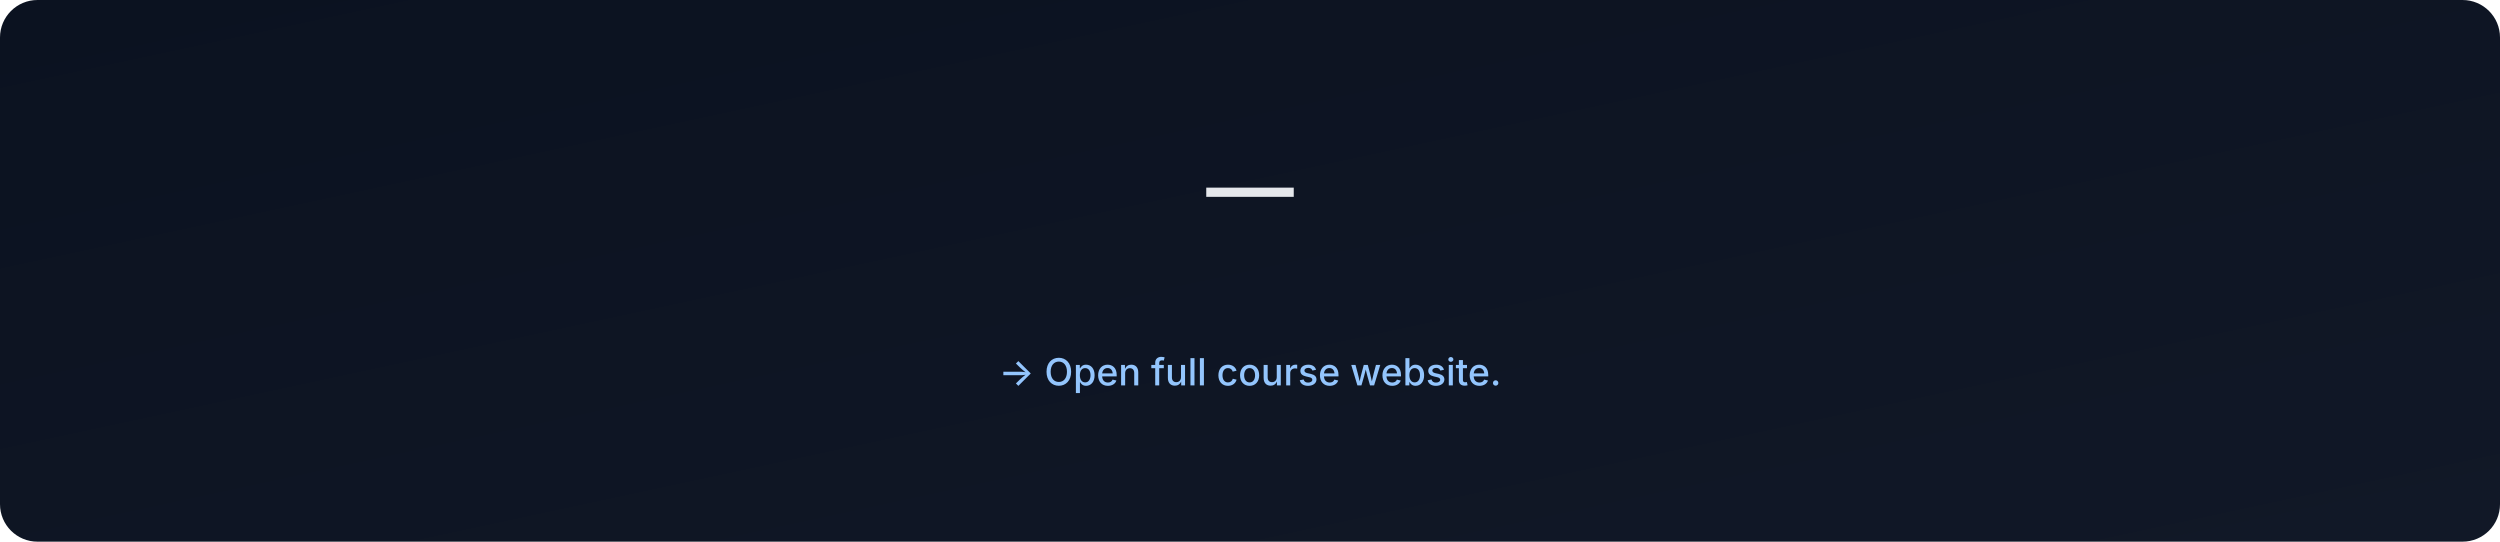
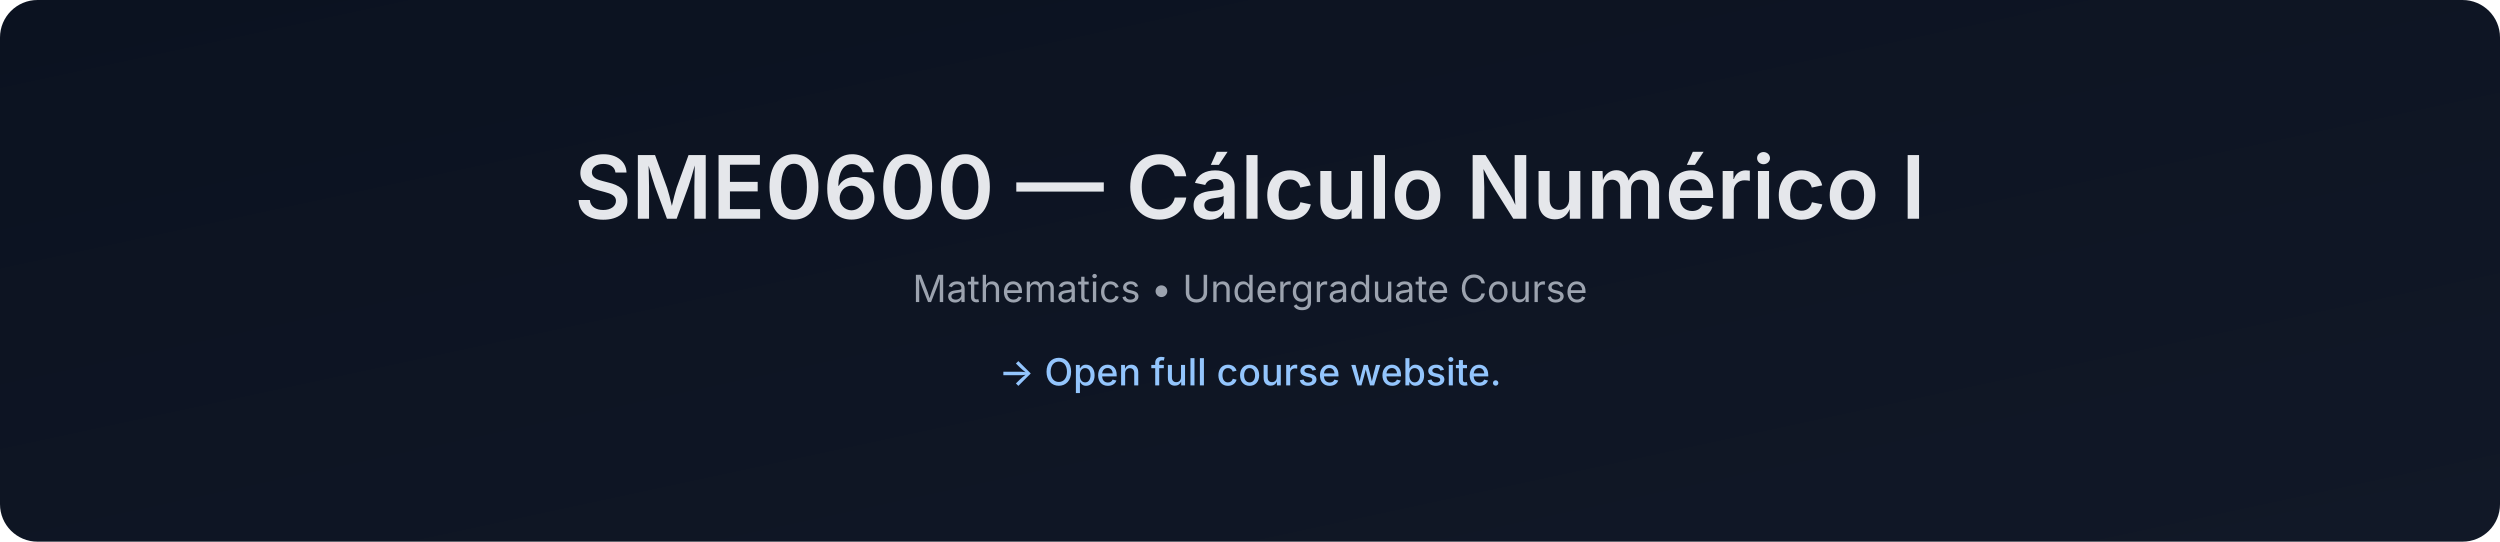
- <svg xmlns="http://www.w3.org/2000/svg" data-build="2026-01-06T03:00:09.459508Z" width="1200" height="260" viewBox="0 0 1200 260">
+ <svg xmlns="http://www.w3.org/2000/svg" data-build="2026-01-06T14:28:03.804089Z" width="1200" height="260" viewBox="0 0 1200 260">
  <defs>
    <linearGradient id="g" x1="0" x2="1" y1="0" y2="1">
      <stop offset="0%" stop-color="#0b1220" />
      <stop offset="100%" stop-color="#111827" />
    </linearGradient>
  </defs>
  <rect width="1200" height="260" rx="18" fill="url(#g)" />
  <text x="50%" y="105" text-anchor="middle" font-size="42" fill="#e5e7eb" font-family="Inter, Arial, sans-serif" font-weight="600">
-      — 
+     SME0600 — Cálculo Numérico I
  </text>
  <text x="50%" y="145" text-anchor="middle" font-size="18" fill="#9ca3af" font-family="Inter, Arial, sans-serif">
-     
+     Mathematics • Undergraduate Course
  </text>
  <text x="50%" y="185" text-anchor="middle" font-size="18" fill="#93c5fd" font-family="Inter, Arial, sans-serif" font-weight="500">
    → Open full course website.
  </text>
</svg>
